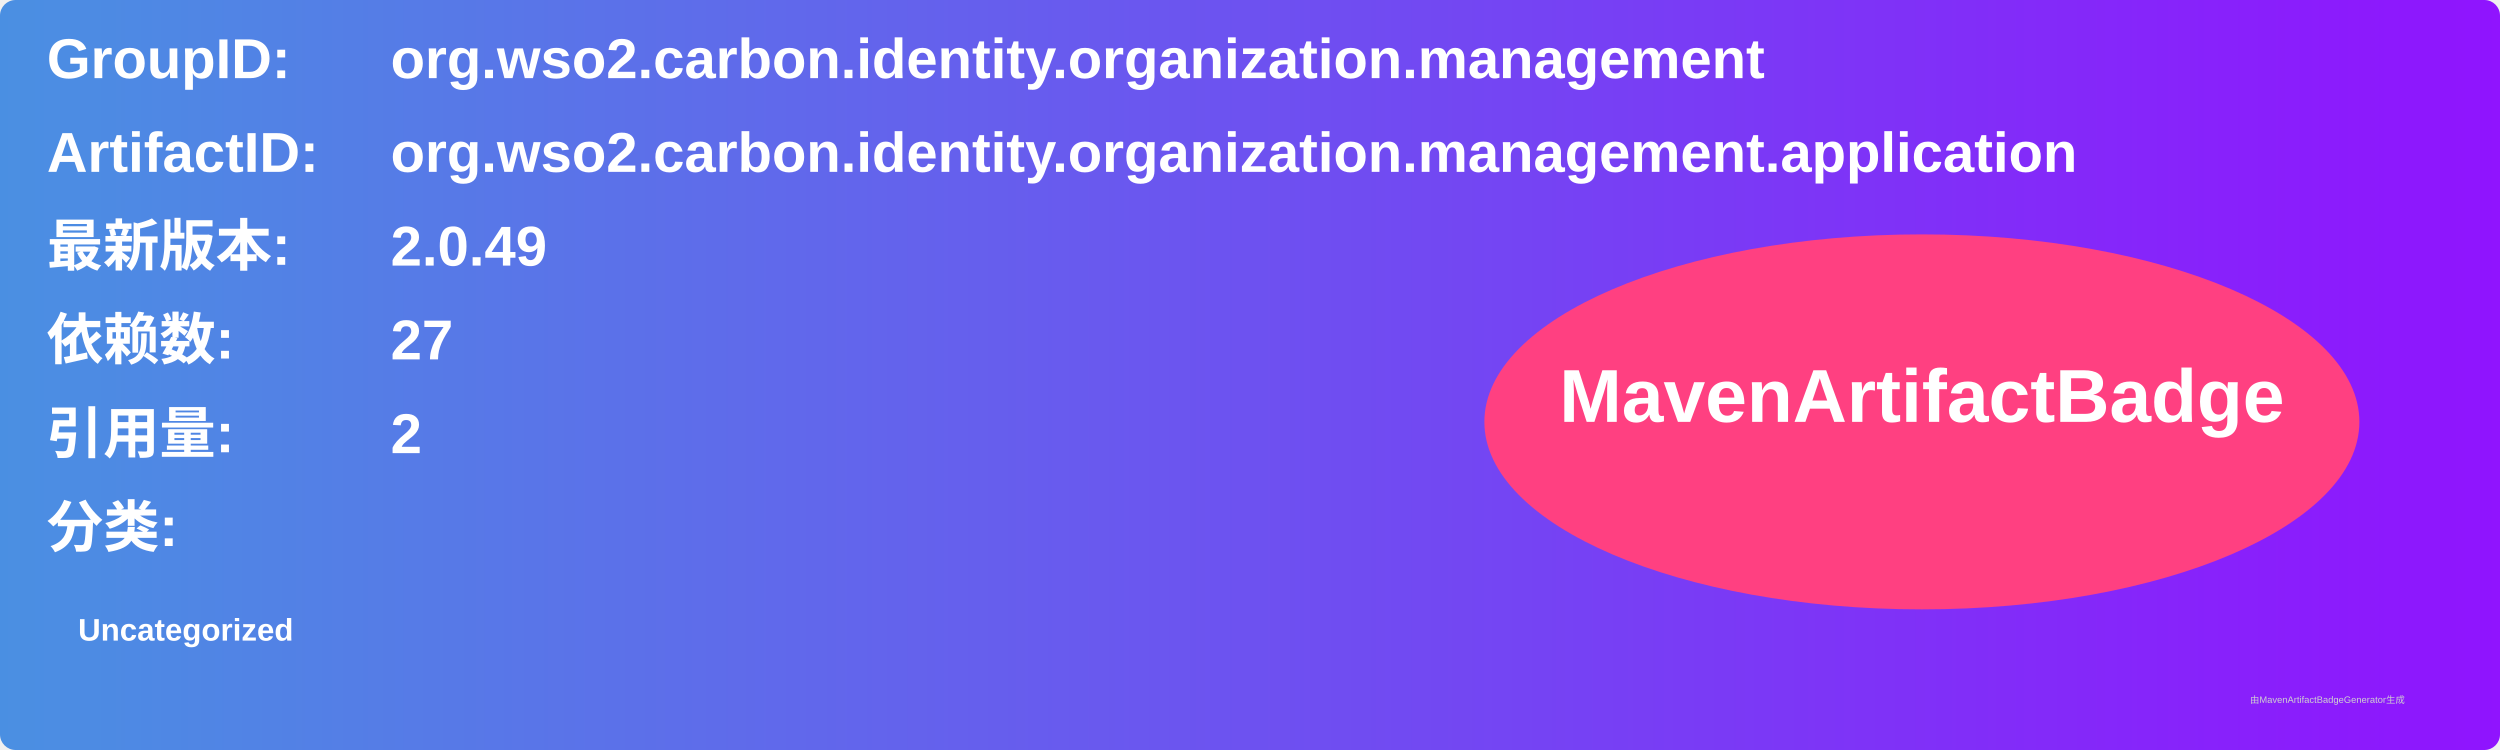
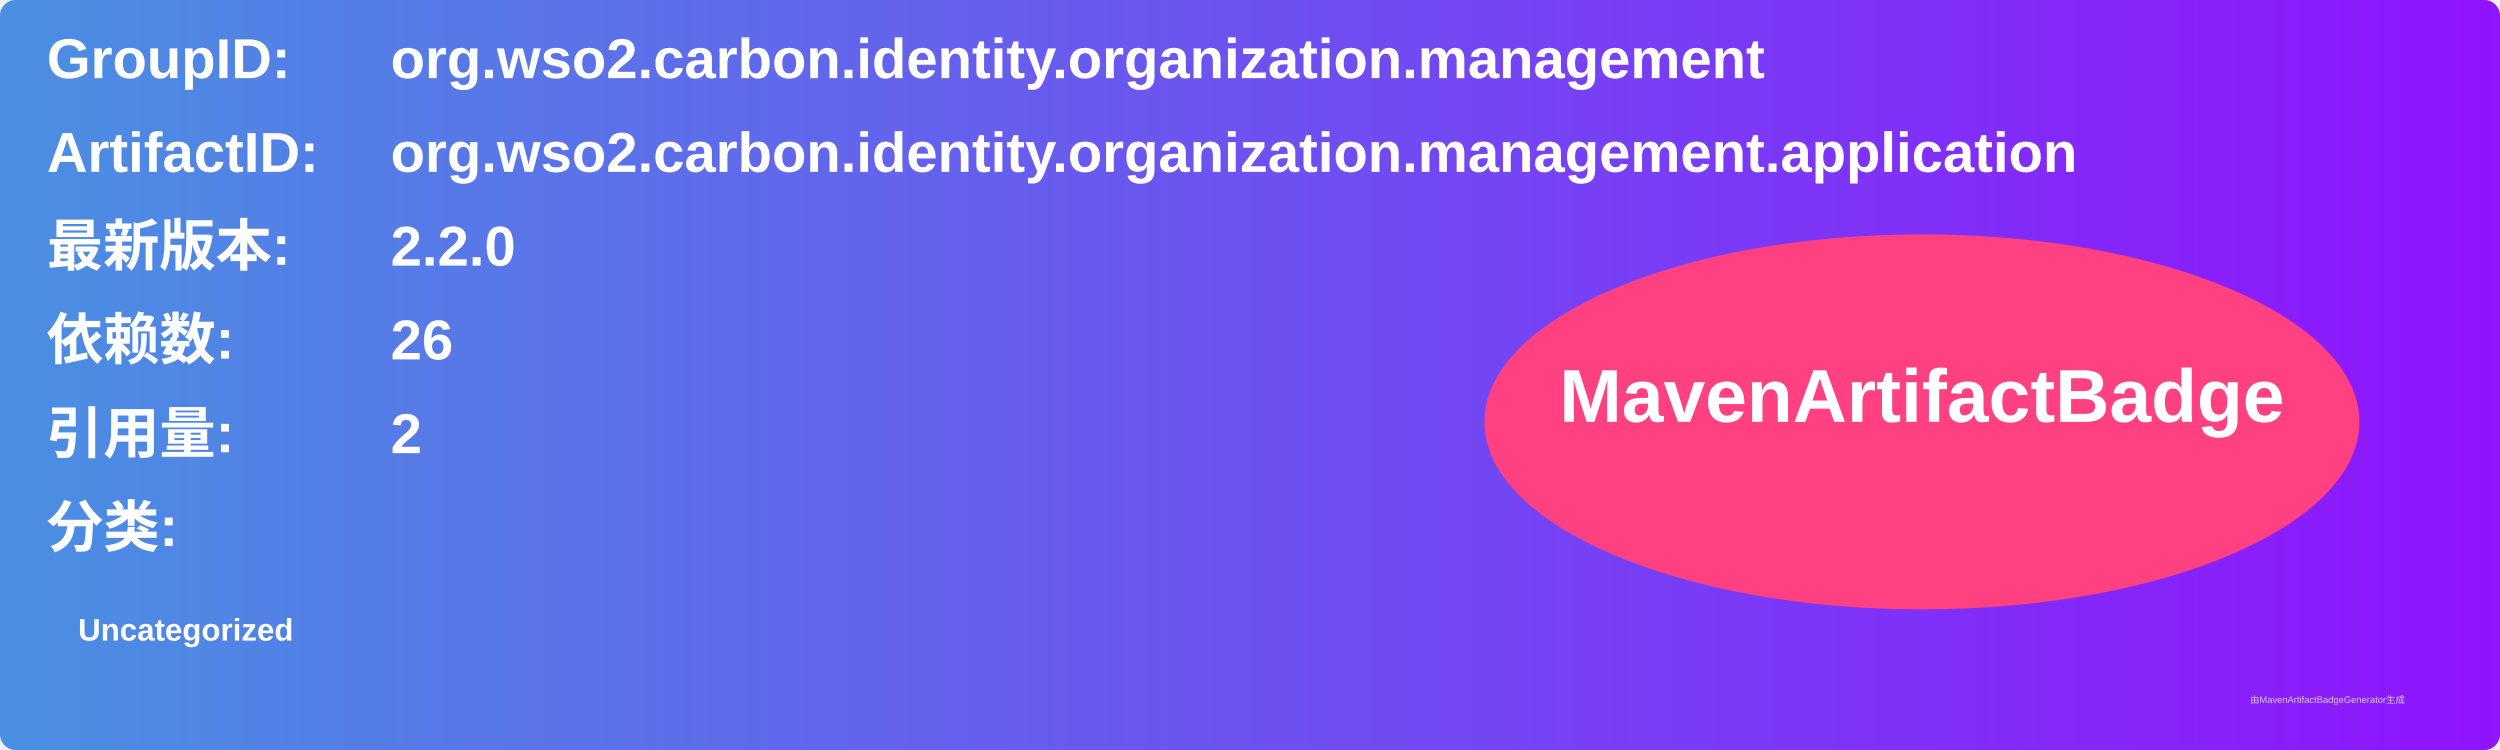
<svg xmlns="http://www.w3.org/2000/svg" width="800" height="240" viewBox="0 0 800 240">
  <linearGradient id="grad" x1="0%" y1="0%" x2="100%" y2="0%">
    <stop offset="0%" stop-color="#4a90e2" />
    <stop offset="100%" stop-color="#9013fe" />
  </linearGradient>
  <rect width="100%" height="100%" rx="5" ry="5" fill="url(#grad)" />
  <g transform="translate(15, 15)">
    <text x="0" y="10" font-family="Arial" font-size="18" fill="white" font-weight="bold" width="260">GroupID:</text>
    <text x="110" y="10" font-family="Arial" font-size="18" fill="white" font-weight="bold" width="460">org.wso2.carbon.identity.organization.management</text>
    <text x="0" y="40" font-family="Arial" font-size="18" fill="white" font-weight="bold" width="260">ArtifactID:</text>
    <text x="110" y="40" font-family="Arial" font-size="18" fill="white" font-weight="bold" width="460">org.wso2.carbon.identity.organization.management.application</text>
    <text x="0" y="70" font-family="Arial" font-size="18" fill="white" font-weight="bold">最新版本:</text>
    <text x="110" y="70" font-family="Arial" font-size="18" fill="white" font-weight="bold">
-       <tspan font-weight="bold">2.0.49</tspan>
+       <tspan font-weight="bold">2.2.0</tspan>
    </text>
    <text x="0" y="100" font-family="Arial" font-size="18" fill="white" font-weight="bold">依赖数: </text>
    <text x="110" y="100" font-family="Arial" font-size="18" fill="white">
-       <tspan font-weight="bold">27</tspan>
+       <tspan font-weight="bold">26</tspan>
    </text>
    <text x="0" y="130" font-family="Arial" font-size="18" fill="white" font-weight="bold">引用量: </text>
    <text x="110" y="130" font-family="Arial" font-size="18" fill="white">
      <tspan font-weight="bold">2</tspan>
    </text>
    <text x="0" y="160" font-family="Arial" font-size="18" fill="white" font-weight="bold">分类:</text>
    <text x="10" y="190" font-family="Arial" font-size="10" fill="white">
      <tspan font-weight="bold">Uncategorized</tspan>
    </text>
    <ellipse cx="600" cy="120" rx="140" ry="60" fill="#ff4081" />
    <text x="600" y="120" text-anchor="middle" font-family="Arial" font-size="24" fill="white" font-weight="bold">MavenArtifactBadge</text>
  </g>
  <text x="720" y="225" font-family="Arial" font-size="3" fill="#d0d0d0">由MavenArtifactBadgeGenerator生成</text>
</svg>
